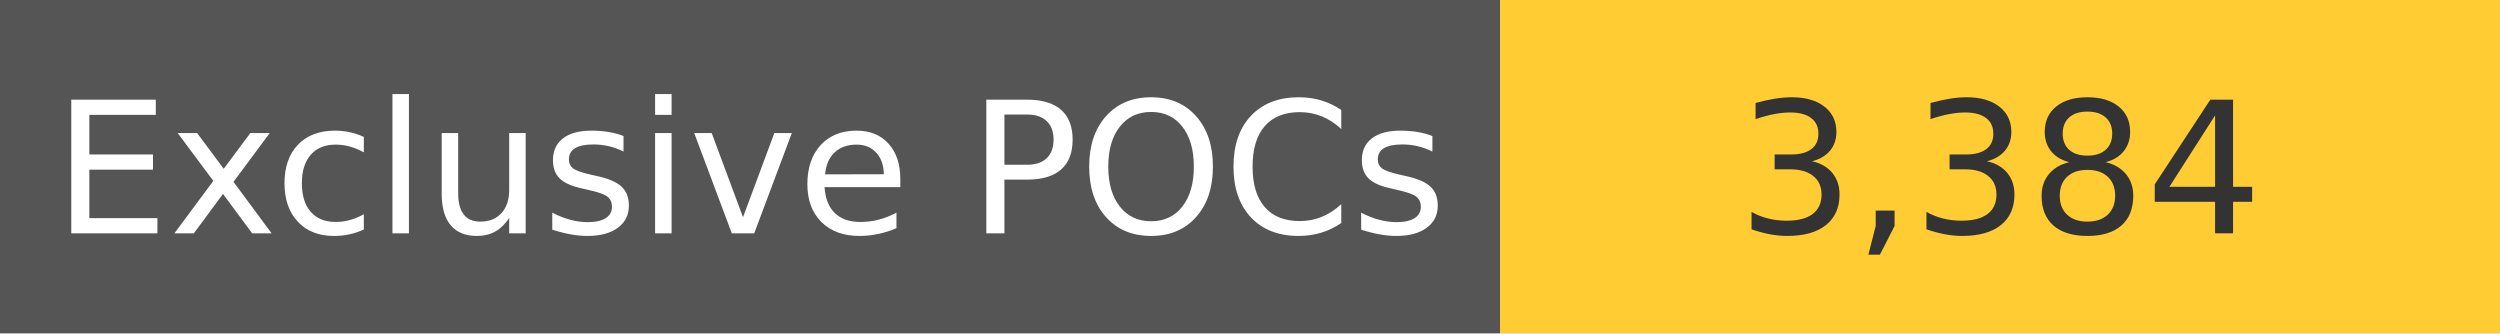
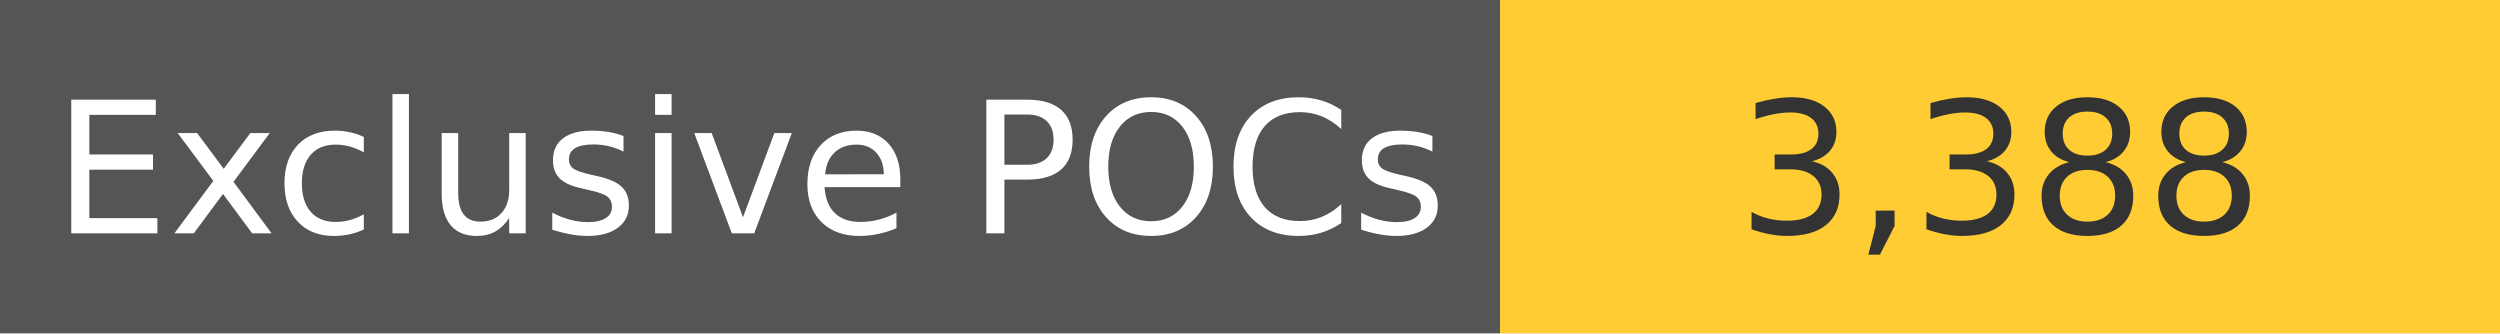
<svg xmlns="http://www.w3.org/2000/svg" width="150" height="20" role="img">
  <linearGradient id="s" x2="0" y2="100%">
    <stop offset="0" stop-color="#bbb" stop-opacity=".1" />
    <stop offset="1" stop-opacity=".1" />
  </linearGradient>
  <g>
    <rect width="90" height="20" fill="#555" />
    <rect x="90" width="267" height="20" fill="#ffcc33" />
  </g>
  <g fill="#fff" text-anchor="middle" font-family="Verdana,Geneva,DejaVu Sans,sans-serif" text-rendering="geometricPrecision" font-size="110">
    <text x="450" y="140" transform="scale(.1)" fill="#fff">
            Exclusive POCs
        </text>
    <text x="1200" y="140" transform="scale(.1)" fill="#333">
-             3,384
+             3,388
        </text>
  </g>
</svg>
